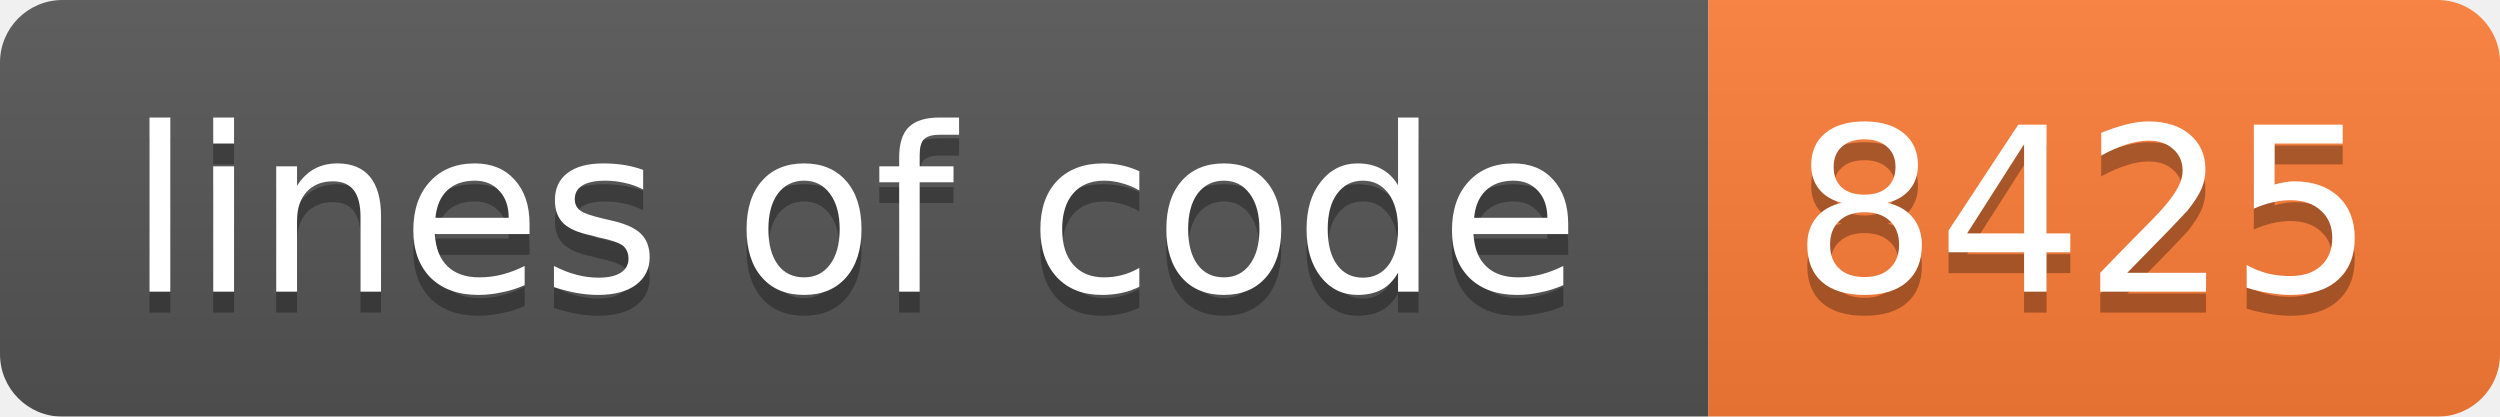
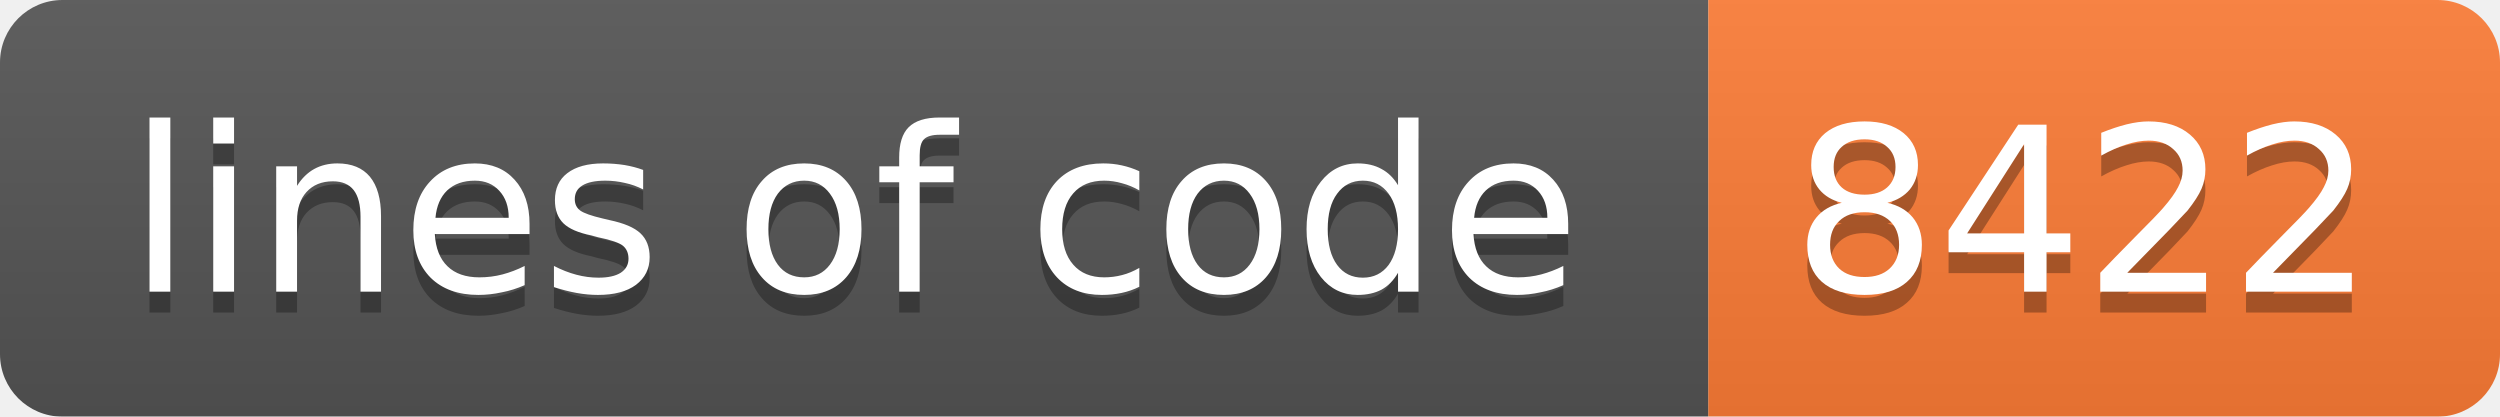
<svg xmlns="http://www.w3.org/2000/svg" width="120" height="20">
  <linearGradient id="b" x2="0" y2="100%">
    <stop offset="0" stop-color="#bbb" stop-opacity=".1" />
    <stop offset="1" stop-opacity=".1" />
  </linearGradient>
  <mask id="a">
    <rect width="120" height="20" rx="3" fill="#fff" />
  </mask>
  <g mask="url(#a)">
    <path fill="#555" d="M0 0h82v20H0z" />
    <path fill="#fe7d37" d="M82 0h38v20H82z" />
    <path fill="url(#b)" d="M0 0h120v20H0z" />
  </g>
  <g fill="#fff" text-anchor="middle" font-family="DejaVu Sans,Verdana,Geneva,sans-serif" font-size="11">
    <text x="41" y="15" fill="#010101" fill-opacity=".3">lines of code</text>
    <text x="41" y="14">lines of code</text>
-     <text x="100" y="15" fill="#010101" fill-opacity=".3">8425</text>
-     <text x="100" y="14">8425</text>
+     <text x="100" y="15" fill="#010101" fill-opacity=".3">8422</text>
+     <text x="100" y="14">8422</text>
  </g>
</svg>
